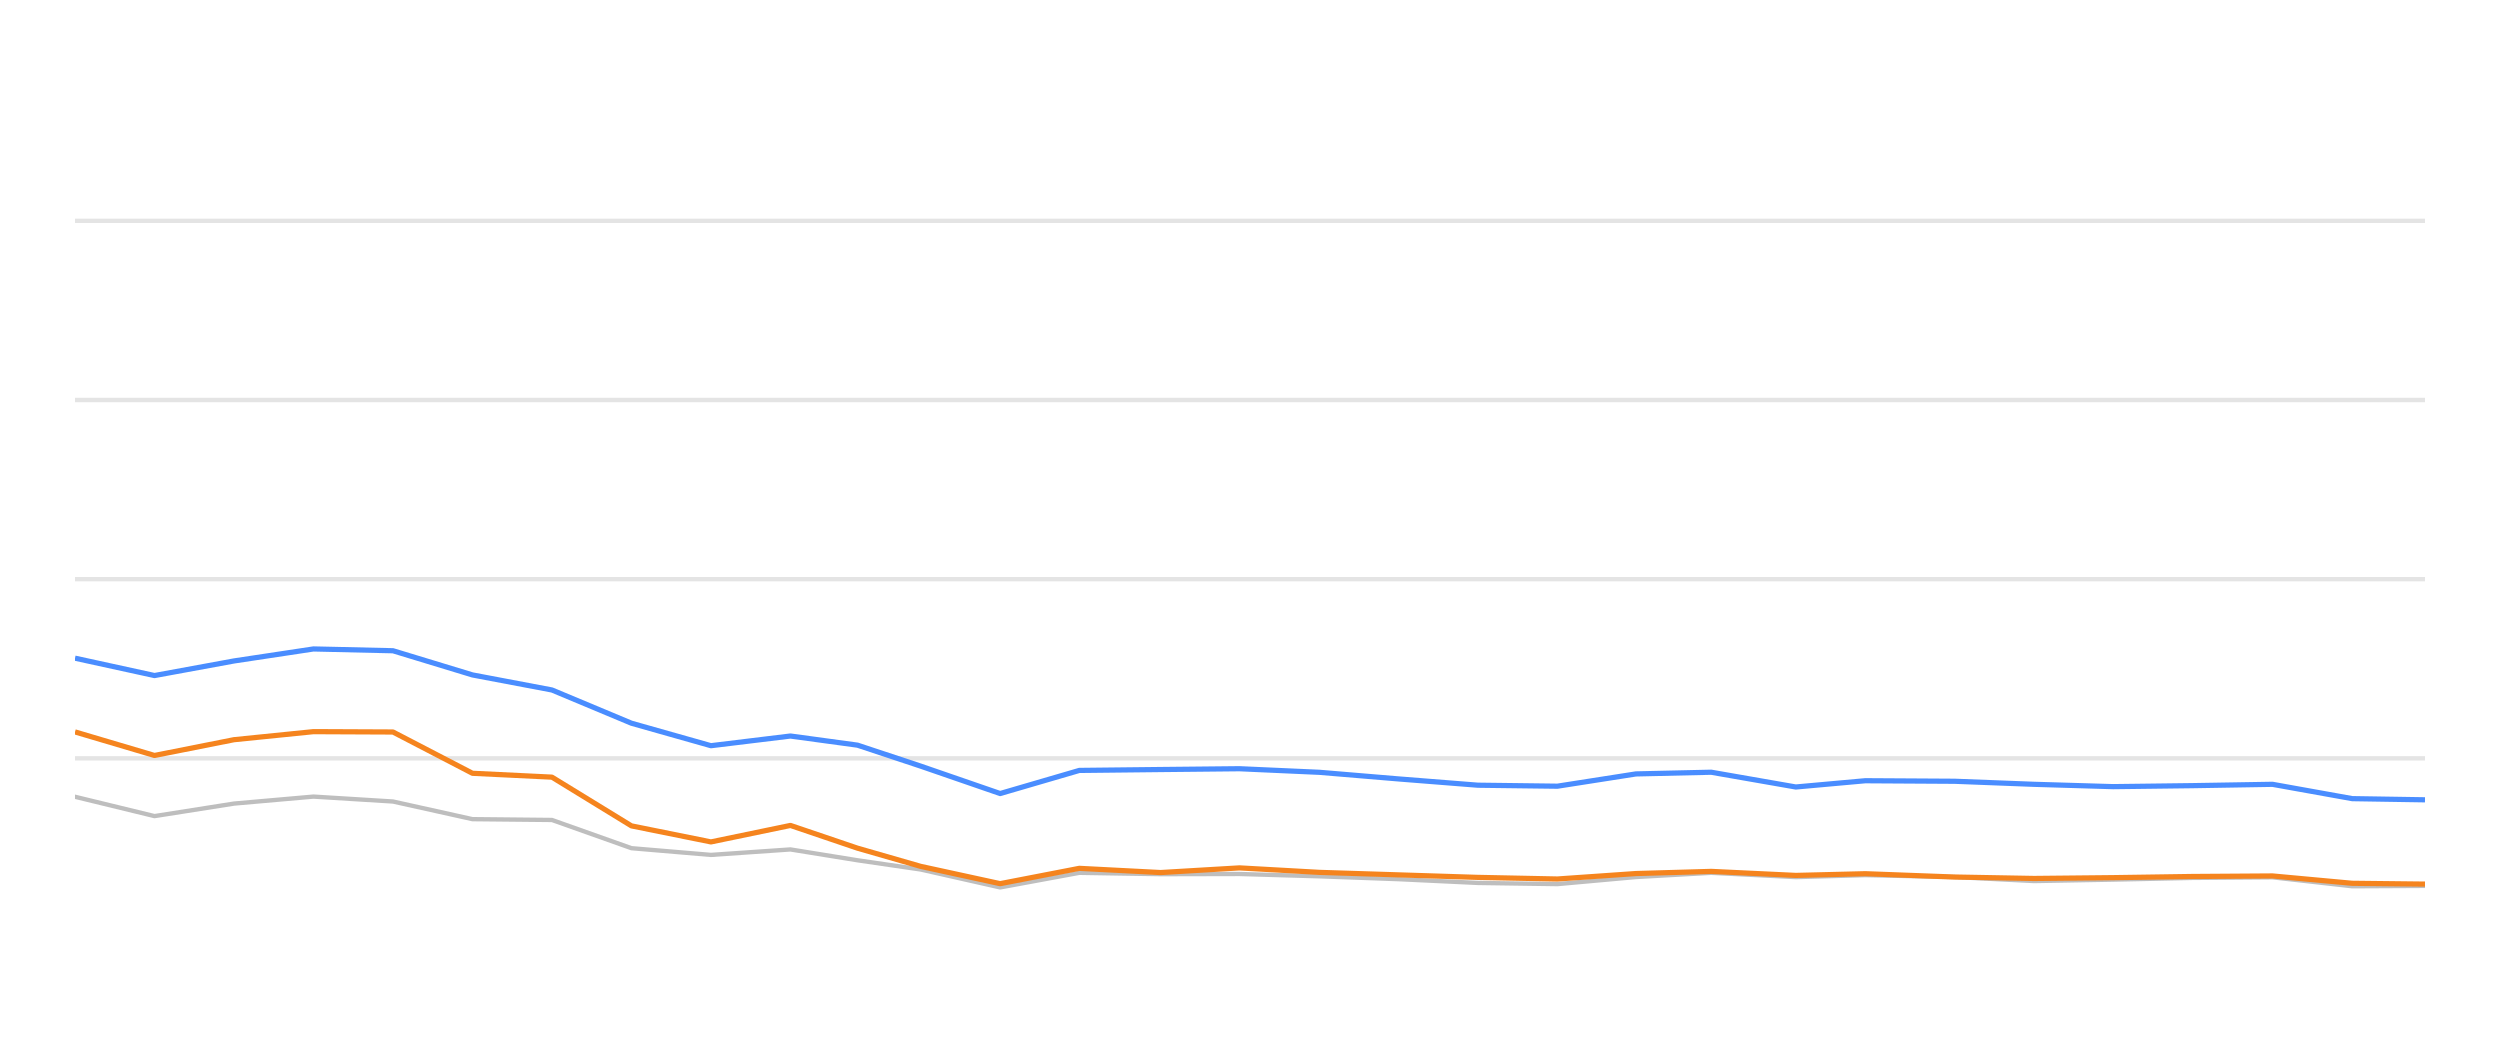
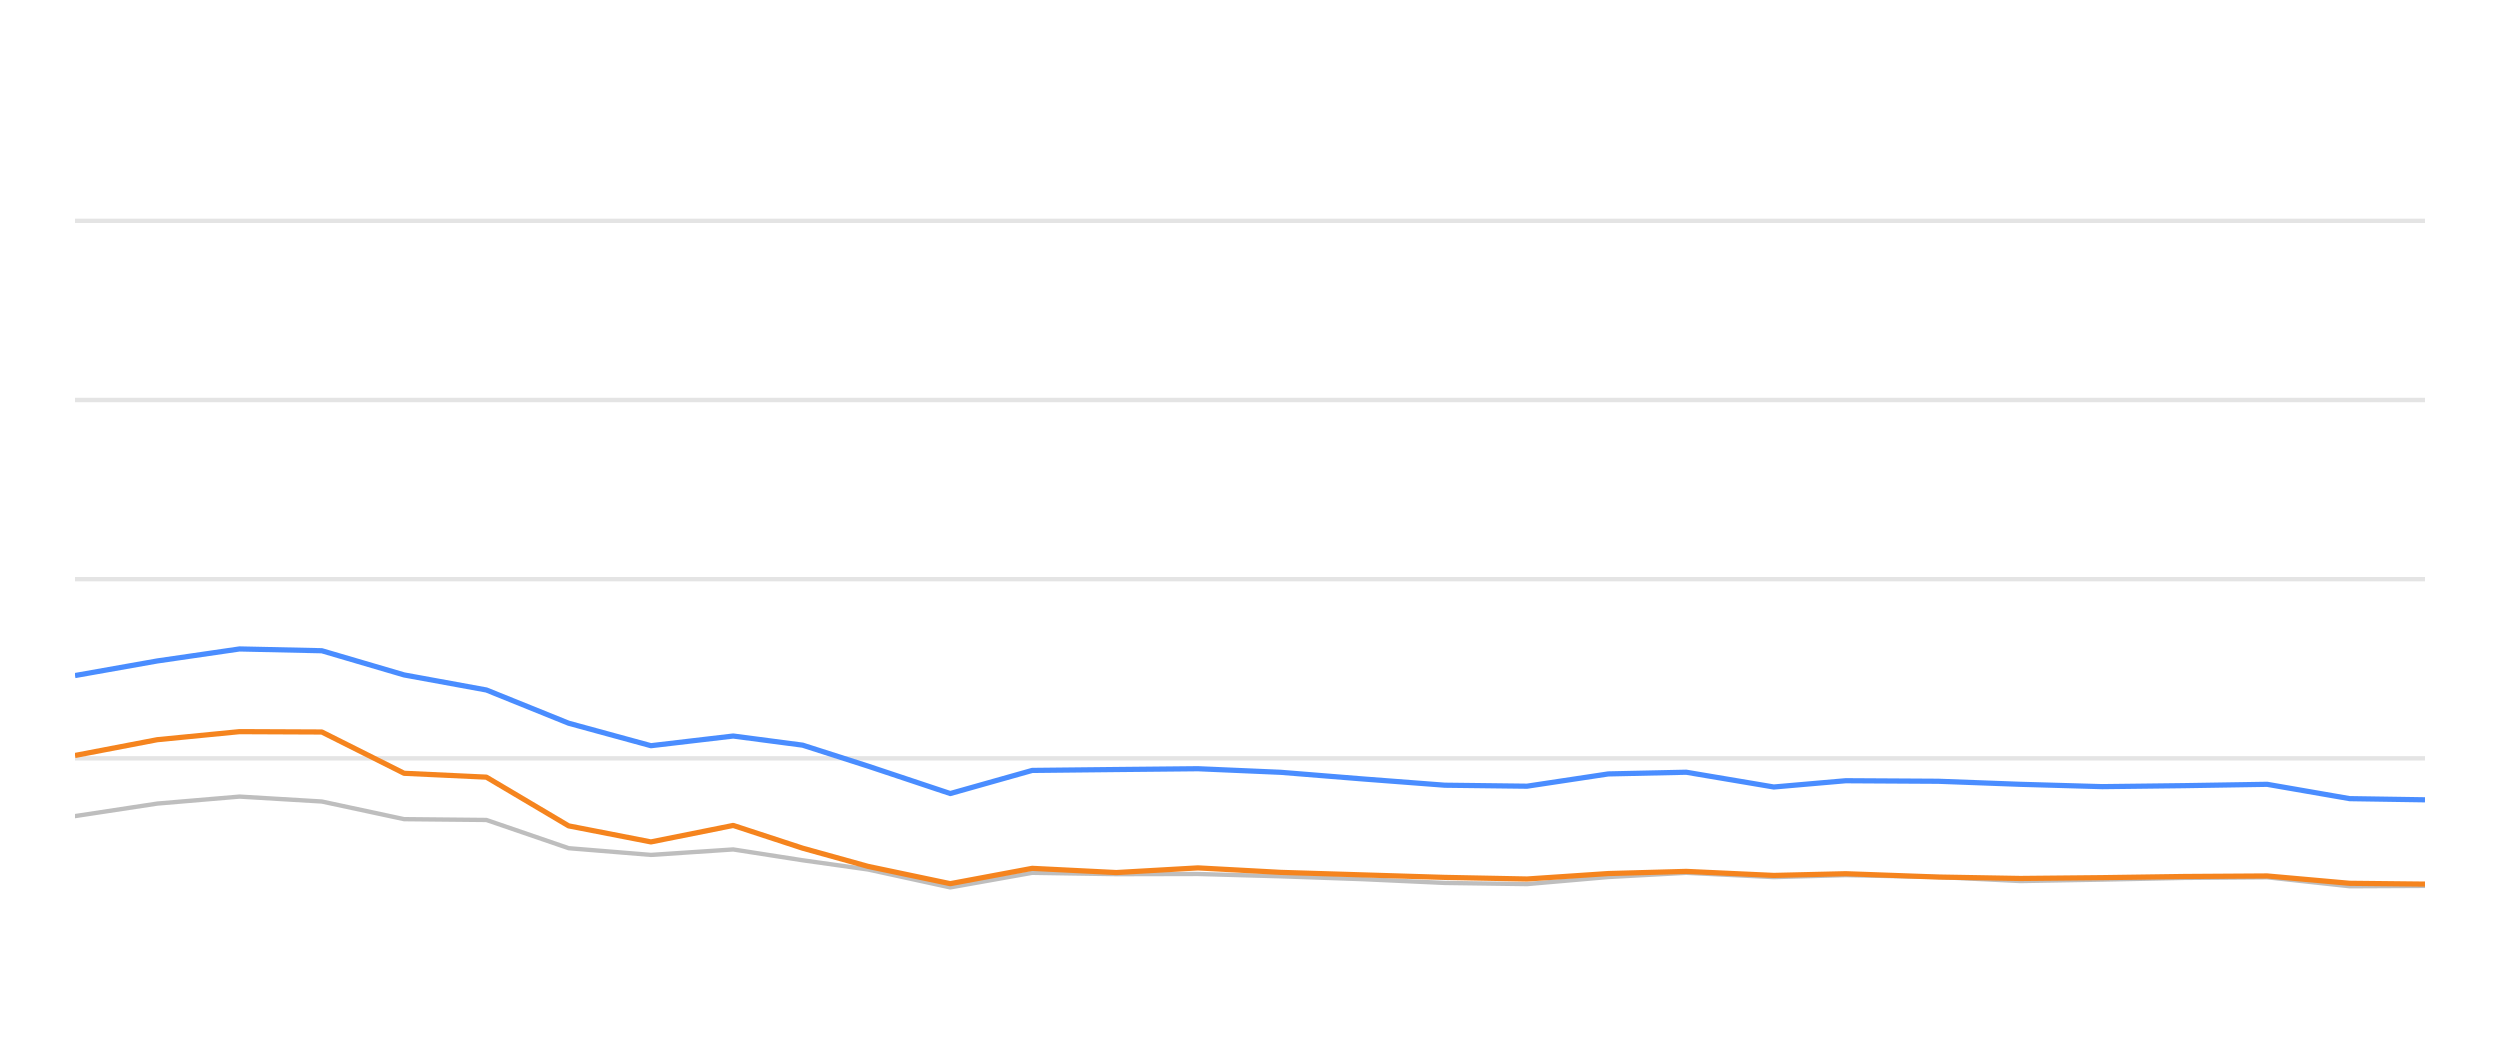
<svg xmlns="http://www.w3.org/2000/svg" width="288pt" height="120pt" viewBox="0 0 288 120" version="1.1">
  <defs>
    <style type="text/css">*{stroke-linejoin: round; stroke-linecap: butt}</style>
  </defs>
  <g id="figure_1">
    <g id="patch_1">
      <path d="M 0 120  L 288 120  L 288 0  L 0 0  L 0 120  z " style="fill: none; opacity: 0" />
    </g>
    <g id="axes_1">
      <g id="patch_2">
        <path d="M 8.64 108  L 279.36 108  L 279.36 4.8  L 8.64 4.8  L 8.64 108  z " style="fill: none" />
      </g>
      <g id="matplotlib.axis_1" />
      <g id="matplotlib.axis_2" />
      <g id="line2d_1">
-         <path d="M 8.64 87.36  L 279.36 87.36  " clip-path="url(#p0a618201f2)" style="fill: none; stroke: #b2b2b2; stroke-opacity: 0.35; stroke-width: 0.5; stroke-linecap: square" />
+         <path d="M 8.64 87.36  L 279.36 87.36  " clip-path="url(#p474850fa08)" style="fill: none; stroke: #b2b2b2; stroke-opacity: 0.35; stroke-width: 0.5; stroke-linecap: square" />
      </g>
      <g id="line2d_2">
-         <path d="M 8.64 66.72  L 279.36 66.72  " clip-path="url(#p0a618201f2)" style="fill: none; stroke: #b2b2b2; stroke-opacity: 0.35; stroke-width: 0.5; stroke-linecap: square" />
+         <path d="M 8.64 66.72  L 279.36 66.72  " clip-path="url(#p474850fa08)" style="fill: none; stroke: #b2b2b2; stroke-opacity: 0.35; stroke-width: 0.5; stroke-linecap: square" />
      </g>
      <g id="line2d_3">
-         <path d="M 8.64 46.08  L 279.36 46.08  " clip-path="url(#p0a618201f2)" style="fill: none; stroke: #b2b2b2; stroke-opacity: 0.35; stroke-width: 0.5; stroke-linecap: square" />
+         <path d="M 8.64 46.08  L 279.36 46.08  " clip-path="url(#p474850fa08)" style="fill: none; stroke: #b2b2b2; stroke-opacity: 0.35; stroke-width: 0.5; stroke-linecap: square" />
      </g>
      <g id="line2d_4">
-         <path d="M 8.64 25.44  L 279.36 25.44  " clip-path="url(#p0a618201f2)" style="fill: none; stroke: #b2b2b2; stroke-opacity: 0.35; stroke-width: 0.5; stroke-linecap: square" />
+         <path d="M 8.64 25.44  L 279.36 25.44  " clip-path="url(#p474850fa08)" style="fill: none; stroke: #b2b2b2; stroke-opacity: 0.35; stroke-width: 0.5; stroke-linecap: square" />
      </g>
      <g id="line2d_5">
-         <path d="M 8.64 91.787  L 17.797 94.016  L 26.955 92.572  L 36.112 91.767  L 45.27 92.334  L 54.427 94.367  L 63.584 94.46  L 72.742 97.711  L 81.899 98.485  L 91.057 97.855  L 98.787 99.104  L 106.065 100.167  L 115.217 102.231  L 124.336 100.549  L 133.702 100.704  L 142.784 100.683  L 151.994 100.951  L 161.132 101.282  L 170.257 101.715  L 179.411 101.849  L 188.458 101.034  L 197.133 100.549  L 206.877 101.044  L 214.885 100.817  L 225.178 101.034  L 234.324 101.498  L 243.428 101.333  L 252.529 101.137  L 261.791 101.065  L 270.976 102.097  L 279.36 102.056  " clip-path="url(#p0a618201f2)" style="fill: none; stroke: #bebebe; stroke-width: 0.5; stroke-linecap: round" />
+         <path d="M 8.64 94.016  L 18.118 92.572  L 27.596 91.767  L 37.074 92.334  L 46.552 94.367  L 56.03 94.46  L 65.508 97.711  L 74.986 98.485  L 84.464 97.855  L 92.465 99.104  L 99.998 100.167  L 109.471 102.231  L 118.908 100.549  L 128.603 100.704  L 138.003 100.683  L 147.535 100.951  L 156.993 101.282  L 166.437 101.715  L 175.912 101.849  L 185.276 101.034  L 194.254 100.549  L 204.34 101.044  L 212.627 100.817  L 223.281 101.034  L 232.747 101.498  L 242.17 101.333  L 251.59 101.137  L 261.176 101.065  L 270.683 102.097  L 279.36 102.056  " clip-path="url(#p474850fa08)" style="fill: none; stroke: #bebebe; stroke-width: 0.5; stroke-linecap: round" />
      </g>
      <g id="line2d_6">
-         <path d="M 8.64 75.822  L 17.797 77.824  L 26.955 76.142  L 36.112 74.759  L 45.27 74.966  L 54.427 77.752  L 63.584 79.486  L 72.742 83.315  L 81.899 85.905  L 91.057 84.79  L 98.787 85.843  L 106.065 88.258  L 115.217 91.416  L 124.336 88.753  L 133.702 88.65  L 142.784 88.557  L 151.994 88.97  L 161.132 89.734  L 170.257 90.456  L 179.411 90.57  L 188.458 89.156  L 197.133 88.96  L 206.877 90.662  L 214.885 89.94  L 225.178 90.002  L 234.324 90.353  L 243.428 90.621  L 252.529 90.508  L 261.791 90.353  L 270.976 92.004  L 279.36 92.138  " clip-path="url(#p0a618201f2)" style="fill: none; stroke: #4a8dff; stroke-width: 0.6" />
+         <path d="M 8.64 77.824  L 18.118 76.142  L 27.596 74.759  L 37.074 74.966  L 46.552 77.752  L 56.03 79.486  L 65.508 83.315  L 74.986 85.905  L 84.464 84.79  L 92.465 85.843  L 99.998 88.258  L 109.471 91.416  L 118.908 88.753  L 128.603 88.65  L 138.003 88.557  L 147.535 88.97  L 156.993 89.734  L 166.437 90.456  L 175.912 90.57  L 185.276 89.156  L 194.254 88.96  L 204.34 90.662  L 212.627 89.94  L 223.281 90.002  L 232.747 90.353  L 242.17 90.621  L 251.59 90.508  L 261.176 90.353  L 270.683 92.004  L 279.36 92.138  " clip-path="url(#p474850fa08)" style="fill: none; stroke: #4a8dff; stroke-width: 0.6" />
      </g>
      <g id="line2d_7">
-         <path d="M 8.64 84.316  L 17.797 87.03  L 26.955 85.213  L 36.112 84.285  L 45.27 84.326  L 54.427 89.083  L 63.584 89.527  L 72.742 95.141  L 81.899 96.989  L 91.057 95.09  L 98.787 97.711  L 106.065 99.806  L 115.217 101.798  L 124.336 100.033  L 133.702 100.518  L 142.784 99.981  L 151.994 100.497  L 161.132 100.786  L 170.257 101.075  L 179.411 101.261  L 188.458 100.632  L 197.133 100.384  L 206.877 100.848  L 214.885 100.652  L 225.178 101.034  L 234.324 101.199  L 243.428 101.106  L 252.529 100.972  L 261.791 100.91  L 270.976 101.756  L 279.36 101.849  " clip-path="url(#p0a618201f2)" style="fill: none; stroke: #f5841e; stroke-width: 0.6" />
+         <path d="M 8.64 87.03  L 18.118 85.213  L 27.596 84.285  L 37.074 84.326  L 46.552 89.083  L 56.03 89.527  L 65.508 95.141  L 74.986 96.989  L 84.464 95.09  L 92.465 97.711  L 99.998 99.806  L 109.471 101.798  L 118.908 100.033  L 128.603 100.518  L 138.003 99.981  L 147.535 100.497  L 156.993 100.786  L 166.437 101.075  L 175.912 101.261  L 185.276 100.632  L 194.254 100.384  L 204.34 100.848  L 212.627 100.652  L 223.281 101.034  L 232.747 101.199  L 242.17 101.106  L 251.59 100.972  L 261.176 100.91  L 270.683 101.756  L 279.36 101.849  " clip-path="url(#p474850fa08)" style="fill: none; stroke: #f5841e; stroke-width: 0.6" />
      </g>
    </g>
  </g>
  <defs>
-     <clipPath id="p0a618201f2">
+     <clipPath id="p474850fa08">
      <rect x="8.64" y="4.8" width="270.72" height="103.2" />
    </clipPath>
  </defs>
</svg>
